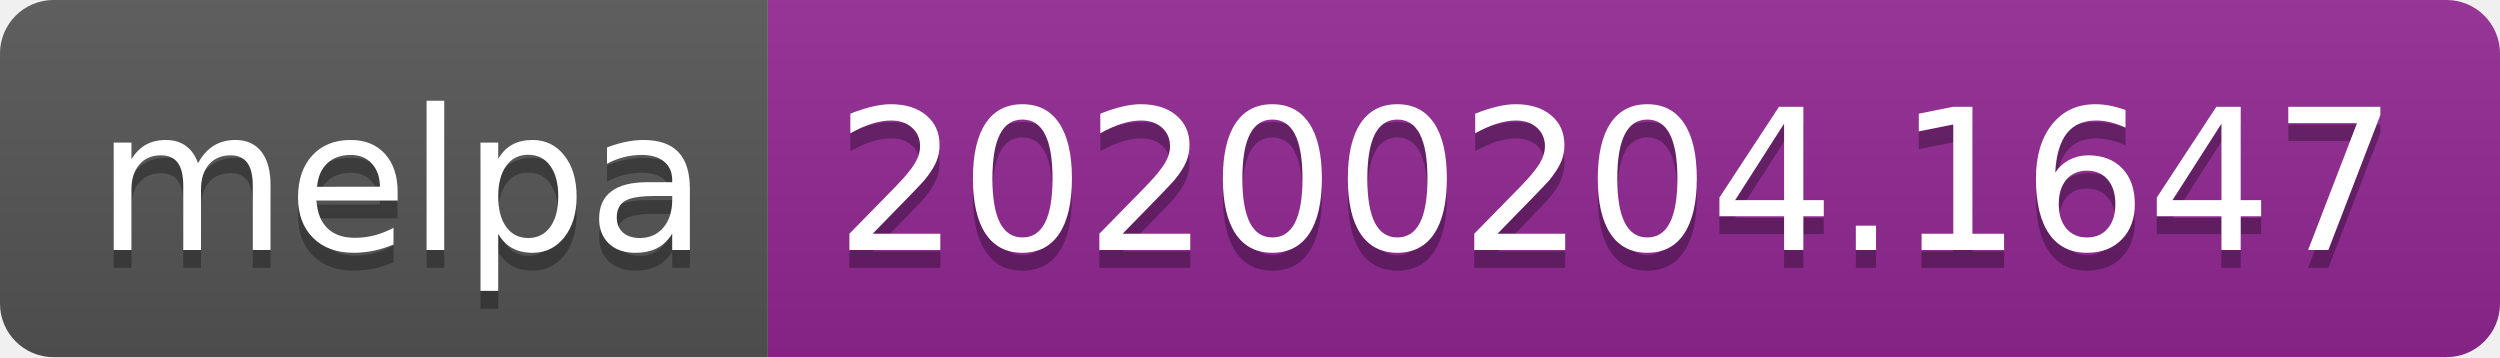
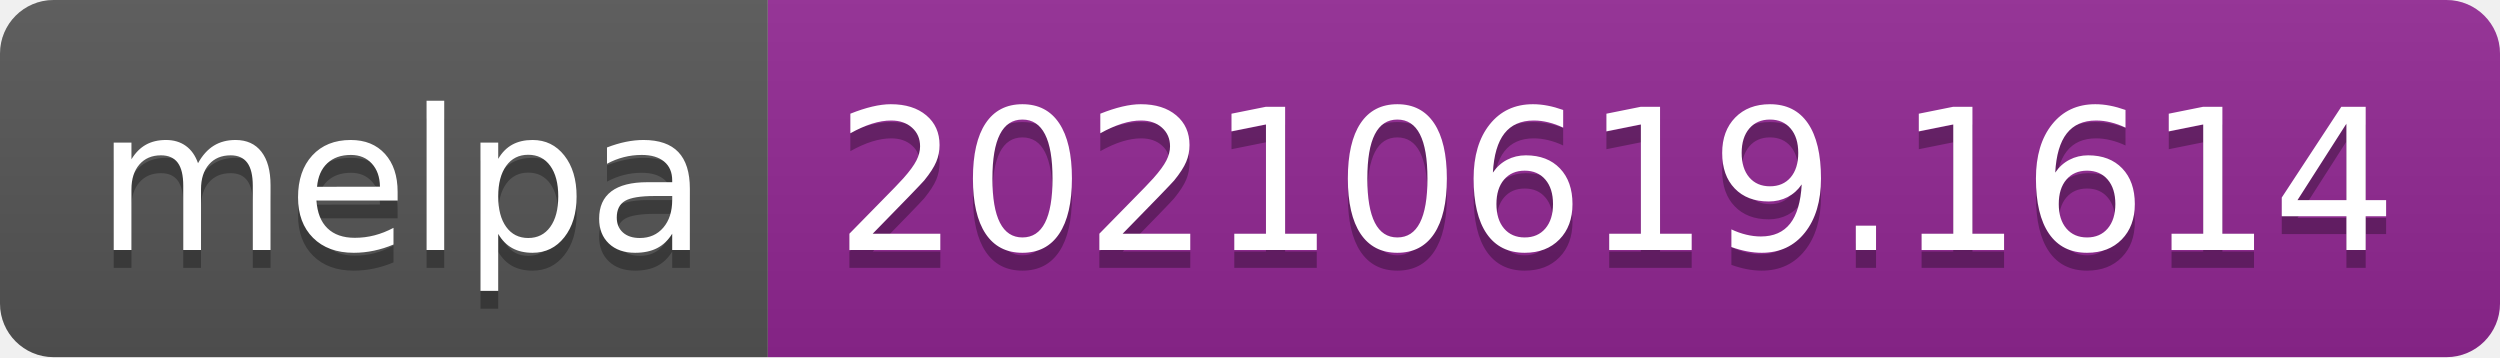
- <svg xmlns="http://www.w3.org/2000/svg" width="140" height="20" role="img" aria-label="melpa: 20200204.1647">
+ <svg xmlns="http://www.w3.org/2000/svg" width="140" height="20" role="img" aria-label="melpa: 20210619.1614">
  <linearGradient id="s" x2="0" y2="100%">
    <stop offset="0" stop-color="#bbb" stop-opacity=".1" />
    <stop offset="1" stop-opacity=".1" />
  </linearGradient>
  <clipPath id="r">
    <rect width="140" height="20" rx="3" fill="#fff" />
  </clipPath>
  <g clip-path="url(#r)">
    <rect width="43" height="20" fill="#555" />
    <rect x="43" width="97" height="20" fill="#922793" />
    <rect width="140" height="20" fill="url(#s)" />
  </g>
  <g fill="#fff" text-anchor="middle" font-family="Verdana,Geneva,DejaVu Sans,sans-serif" text-rendering="geometricPrecision" font-size="110">
    <text aria-hidden="true" x="225" y="150" fill="#010101" fill-opacity=".3" transform="scale(.1)" textLength="330">melpa</text>
    <text x="225" y="140" transform="scale(.1)" fill="#fff" textLength="330">melpa</text>
-     <text aria-hidden="true" x="905" y="150" fill="#010101" fill-opacity=".3" transform="scale(.1)" textLength="870">20200204.1647</text>
-     <text x="905" y="140" transform="scale(.1)" fill="#fff" textLength="870">20200204.1647</text>
+     <text aria-hidden="true" x="905" y="150" fill="#010101" fill-opacity=".3" transform="scale(.1)" textLength="870">20210619.1614</text>
+     <text x="905" y="140" transform="scale(.1)" fill="#fff" textLength="870">20210619.1614</text>
  </g>
</svg>
